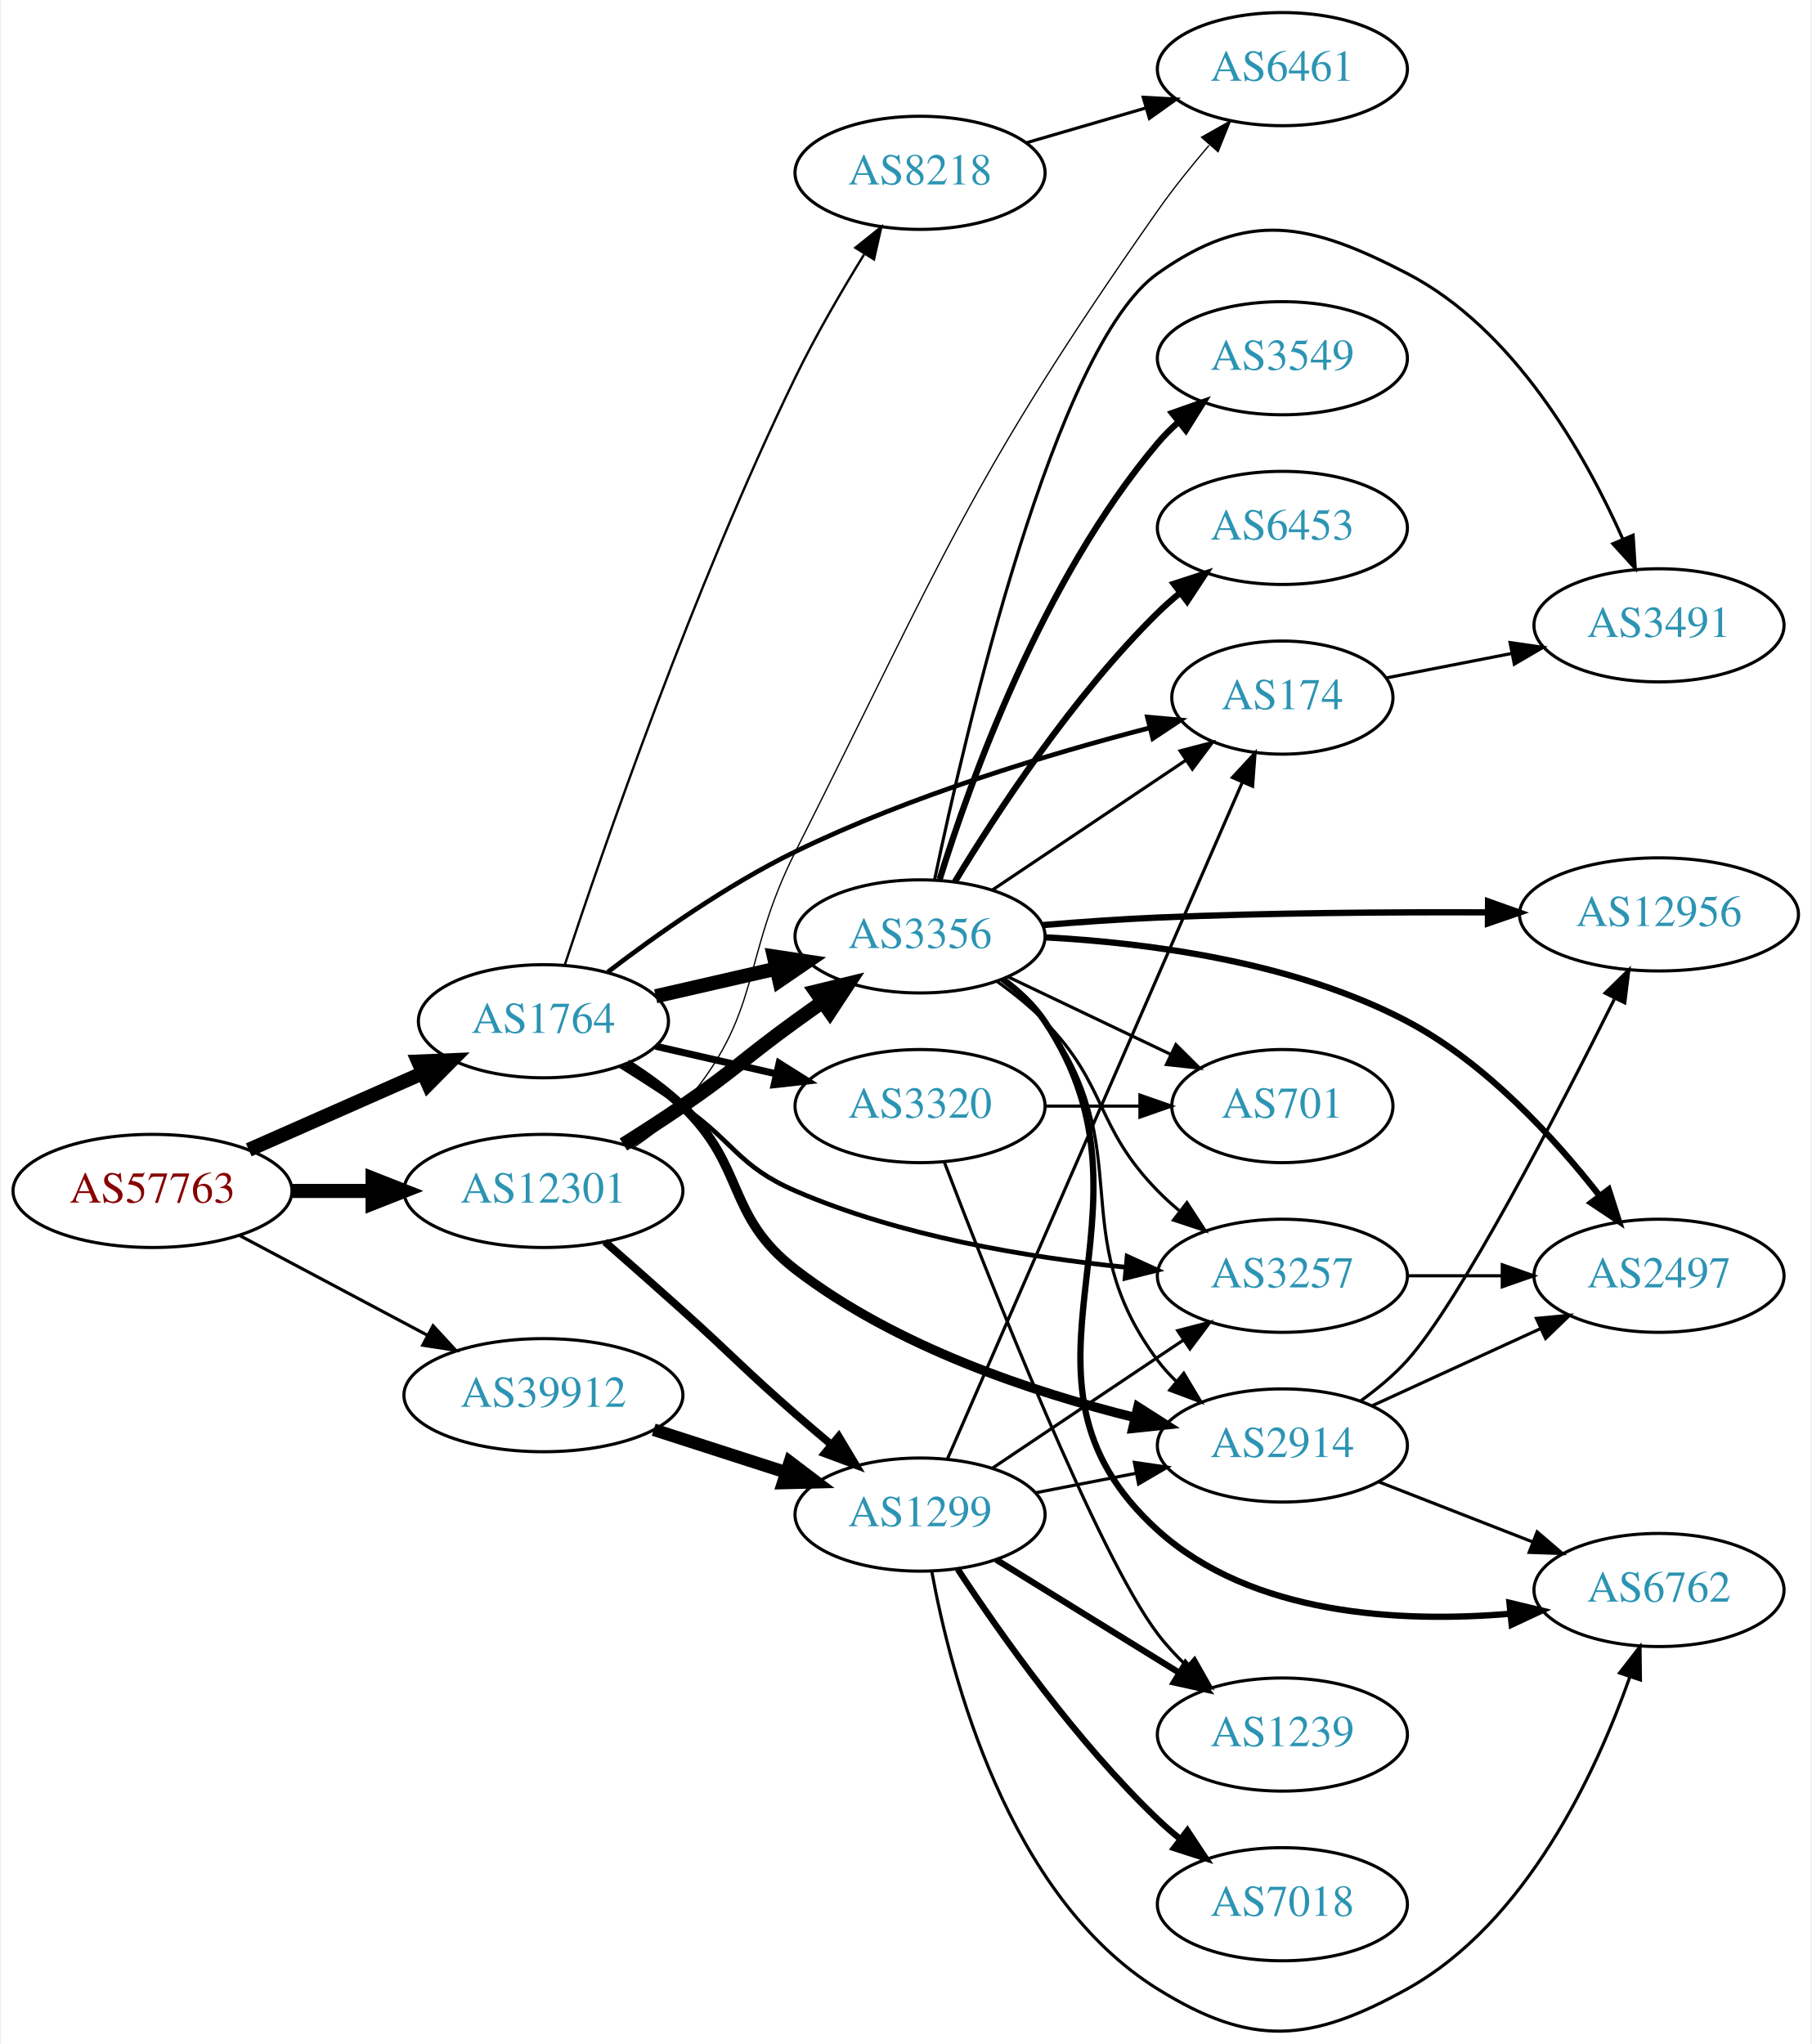
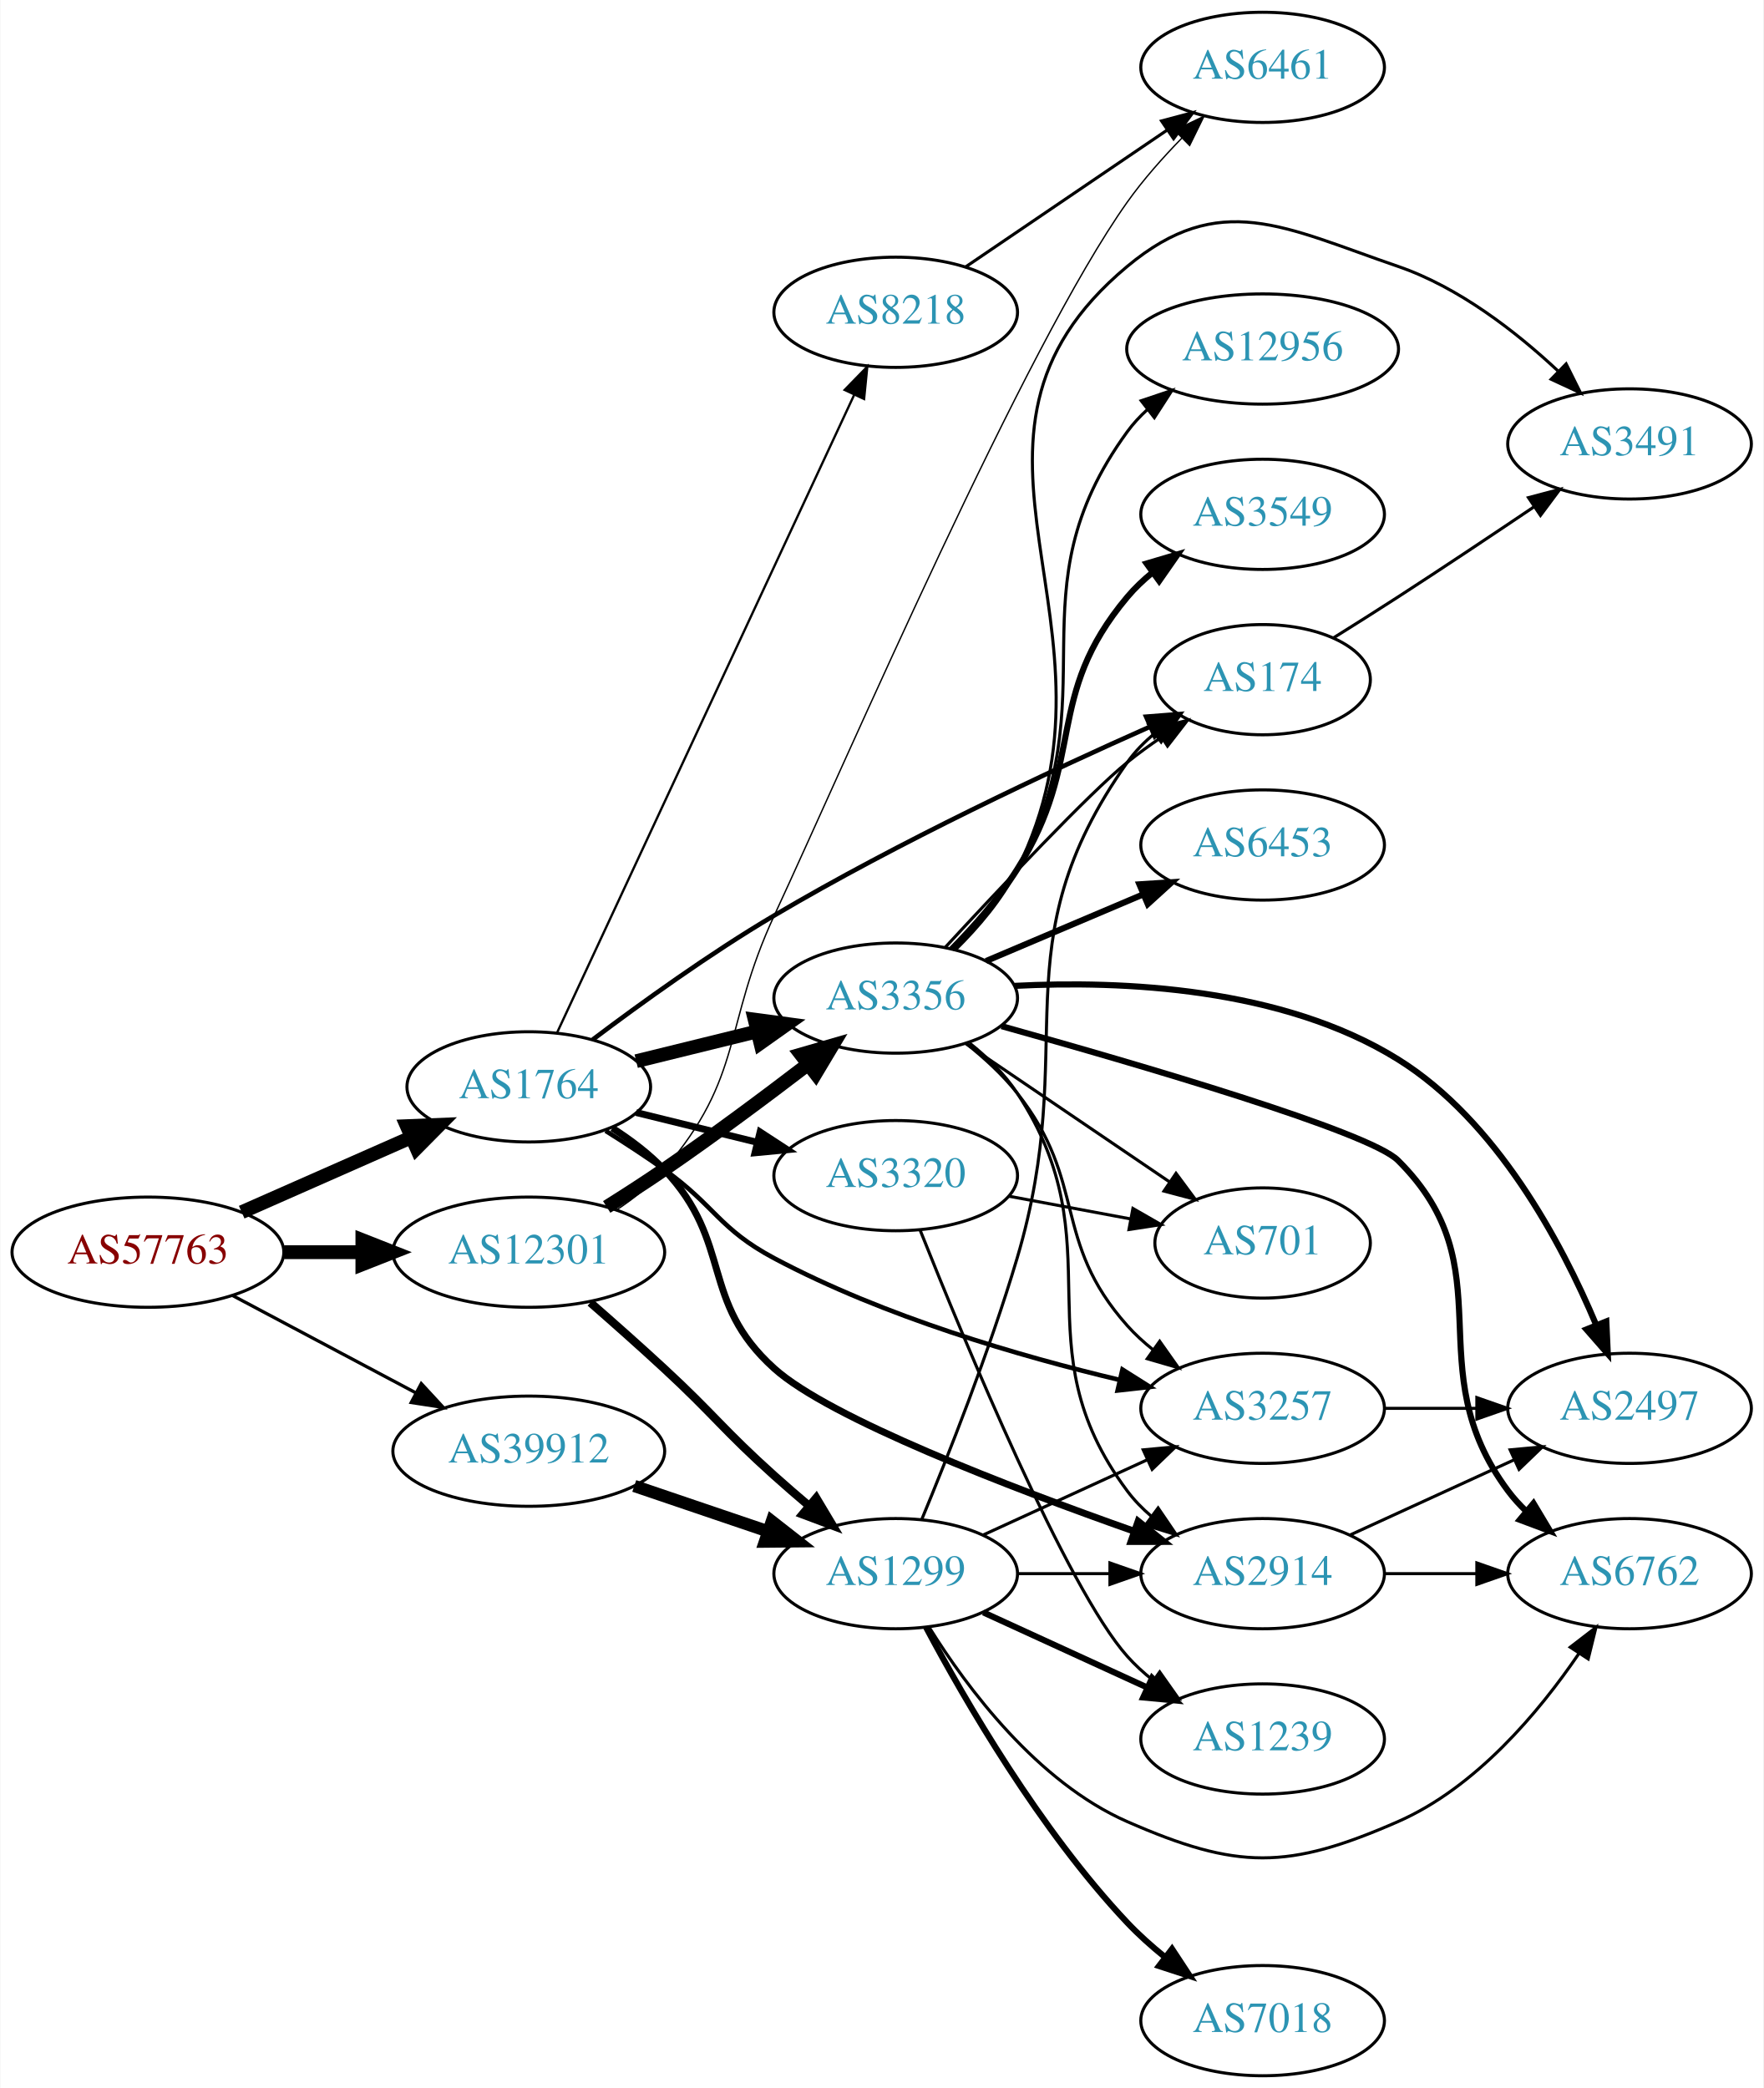
- <svg xmlns="http://www.w3.org/2000/svg" xmlns:xlink="http://www.w3.org/1999/xlink" width="576pt" height="650pt" viewBox="0.00 0.00 575.76 650.48">
-   <g id="graph0" class="graph" transform="scale(1 1) rotate(0) translate(4 646.479)">
-     <polygon fill="white" stroke="none" points="-4,4 -4,-646.479 571.762,-646.479 571.762,4 -4,4" />
+ <svg xmlns="http://www.w3.org/2000/svg" xmlns:xlink="http://www.w3.org/1999/xlink" width="576pt" height="682pt" viewBox="0.00 0.00 575.76 682.00">
+   <g id="graph0" class="graph" transform="scale(1 1) rotate(0) translate(4 678)">
+     <polygon fill="white" stroke="none" points="-4,4 -4,-678 571.762,-678 571.762,4 -4,4" />
    <g id="node1" class="node">
      <g id="a_node1">
        <a xlink:href="/asn/57763" xlink:title="AS57763 ~ SelfNet Internet Ges.m.b.H. [AT]">
-           <ellipse fill="#ffffff" stroke="black" cx="44.196" cy="-267.479" rx="44.393" ry="18" />
-           <text text-anchor="middle" x="44.196" y="-263.779" font-family="Times,serif" font-size="14.00" fill="#880000">AS57763</text>
+           <ellipse fill="#ffffff" stroke="black" cx="44.196" cy="-269" rx="44.393" ry="18" />
+           <text text-anchor="middle" x="44.196" y="-265.3" font-family="Times,serif" font-size="14.00" fill="#880000">AS57763</text>
        </a>
      </g>
    </g>
    <g id="node2" class="node">
      <g id="a_node2">
        <a xlink:href="/asn/1764" xlink:title="AS1764 ~ NEXTLAYER-AS [AT]">
-           <ellipse fill="#ffffff" stroke="black" cx="168.588" cy="-321.479" rx="39.794" ry="18" />
-           <text text-anchor="middle" x="168.588" y="-317.779" font-family="Times,serif" font-size="14.00" fill="#2c94b3">AS1764</text>
+           <ellipse fill="#ffffff" stroke="black" cx="168.588" cy="-323" rx="39.794" ry="18" />
+           <text text-anchor="middle" x="168.588" y="-319.3" font-family="Times,serif" font-size="14.00" fill="#2c94b3">AS1764</text>
        </a>
      </g>
    </g>
    <g id="edge1" class="edge">
-       <path fill="none" stroke="black" stroke-width="4.5" d="M74.824,-280.551C91.418,-287.873 112.278,-297.076 130.011,-304.9" />
-       <polygon fill="black" stroke="black" stroke-width="4.5" points="128.756,-308.65 139.495,-309.084 131.935,-301.445 128.756,-308.65" />
+       <path fill="none" stroke="black" stroke-width="4.5" d="M74.824,-282.072C91.418,-289.393 112.278,-298.597 130.011,-306.421" />
+       <polygon fill="black" stroke="black" stroke-width="4.5" points="128.756,-310.171 139.495,-310.605 131.935,-302.966 128.756,-310.171" />
    </g>
    <g id="node3" class="node">
      <g id="a_node3">
        <a xlink:href="/asn/12301" xlink:title="AS12301 ~ Invitech ICT Services Kft. [HU]">
-           <ellipse fill="#ffffff" stroke="black" cx="168.588" cy="-267.479" rx="44.393" ry="18" />
-           <text text-anchor="middle" x="168.588" y="-263.779" font-family="Times,serif" font-size="14.00" fill="#2c94b3">AS12301</text>
+           <ellipse fill="#ffffff" stroke="black" cx="168.588" cy="-269" rx="44.393" ry="18" />
+           <text text-anchor="middle" x="168.588" y="-265.3" font-family="Times,serif" font-size="14.00" fill="#2c94b3">AS12301</text>
        </a>
      </g>
    </g>
    <g id="edge2" class="edge">
-       <path fill="none" stroke="black" stroke-width="4.5" d="M88.692,-267.479C96.898,-267.479 105.569,-267.479 114.041,-267.479" />
-       <polygon fill="black" stroke="black" stroke-width="4.5" points="114.233,-271.417 124.233,-267.479 114.233,-263.542 114.233,-271.417" />
+       <path fill="none" stroke="black" stroke-width="4.5" d="M88.692,-269C96.898,-269 105.569,-269 114.041,-269" />
+       <polygon fill="black" stroke="black" stroke-width="4.5" points="114.233,-272.938 124.233,-269 114.233,-265.063 114.233,-272.938" />
    </g>
    <g id="node4" class="node">
      <g id="a_node4">
        <a xlink:href="/asn/39912" xlink:title="AS39912 ~ oja.at GmbH [AT]">
-           <ellipse fill="#ffffff" stroke="black" cx="168.588" cy="-202.479" rx="44.393" ry="18" />
-           <text text-anchor="middle" x="168.588" y="-198.779" font-family="Times,serif" font-size="14.00" fill="#2c94b3">AS39912</text>
+           <ellipse fill="#ffffff" stroke="black" cx="168.588" cy="-204" rx="44.393" ry="18" />
+           <text text-anchor="middle" x="168.588" y="-200.3" font-family="Times,serif" font-size="14.00" fill="#2c94b3">AS39912</text>
        </a>
      </g>
    </g>
    <g id="edge3" class="edge">
-       <path fill="none" stroke="black" d="M71.753,-253.375C89.275,-244.07 112.445,-231.764 131.614,-221.584" />
-       <polygon fill="black" stroke="black" points="133.47,-224.562 140.66,-216.78 130.187,-218.379 133.47,-224.562" />
+       <path fill="none" stroke="black" stroke-width="1.059" d="M71.753,-254.896C89.275,-245.591 112.445,-233.285 131.614,-223.105" />
+       <polygon fill="black" stroke="black" stroke-width="1.059" points="133.47,-226.083 140.66,-218.301 130.187,-219.9 133.47,-226.083" />
    </g>
    <g id="node5" class="node">
      <g id="a_node5">
-         <a xlink:href="/asn/174" xlink:title="AS174 ~ Cogent Communications [US]">
-           <ellipse fill="#ffffff" stroke="black" cx="403.724" cy="-424.479" rx="35.194" ry="18" />
-           <text text-anchor="middle" x="403.724" y="-420.779" font-family="Times,serif" font-size="14.00" fill="#2c94b3">AS174</text>
+         <a xlink:href="/asn/3356" xlink:title="AS3356 ~ Level 3 Parent, LLC [US]">
+           <ellipse fill="#ffffff" stroke="black" cx="288.431" cy="-352" rx="39.794" ry="18" />
+           <text text-anchor="middle" x="288.431" y="-348.3" font-family="Times,serif" font-size="14.00" fill="#2c94b3">AS3356</text>
        </a>
      </g>
    </g>
    <g id="edge4" class="edge">
-       <path fill="none" stroke="black" stroke-width="1.5" d="M189.109,-337.172C204.565,-348.991 227.091,-364.912 248.784,-375.479 285.301,-393.268 329.769,-406.612 361.504,-414.847" />
-       <polygon fill="black" stroke="black" stroke-width="1.5" points="360.781,-418.274 371.334,-417.34 362.502,-411.489 360.781,-418.274" />
+       <path fill="none" stroke="black" stroke-width="4.5" d="M203.673,-331.388C216.023,-334.427 230.156,-337.905 243.25,-341.127" />
+       <polygon fill="black" stroke="black" stroke-width="4.5" points="242.363,-344.964 253.014,-343.53 244.245,-337.317 242.363,-344.964" />
    </g>
    <g id="node6" class="node">
      <g id="a_node6">
-         <a xlink:href="/asn/3320" xlink:title="AS3320 ~ DTAG [DE]">
-           <ellipse fill="#ffffff" stroke="black" cx="288.431" cy="-294.479" rx="39.794" ry="18" />
-           <text text-anchor="middle" x="288.431" y="-290.779" font-family="Times,serif" font-size="14.00" fill="#2c94b3">AS3320</text>
+         <a xlink:href="/asn/2914" xlink:title="AS2914 ~ NTT America, Inc. [US]">
+           <ellipse fill="#ffffff" stroke="black" cx="408.273" cy="-164" rx="39.794" ry="18" />
+           <text text-anchor="middle" x="408.273" y="-160.3" font-family="Times,serif" font-size="14.00" fill="#2c94b3">AS2914</text>
        </a>
      </g>
    </g>
    <g id="edge5" class="edge">
-       <path fill="none" stroke="black" stroke-width="2.25" d="M204.308,-313.524C216.307,-310.775 229.928,-307.654 242.621,-304.746" />
-       <polygon fill="black" stroke="black" stroke-width="2.25" points="243.587,-308.115 252.552,-302.47 242.023,-301.292 243.587,-308.115" />
+       <path fill="none" stroke="black" stroke-width="2.25" d="M195.862,-309.541C201.871,-305.695 207.915,-301.133 212.784,-296 235.511,-272.04 224.231,-253.084 248.784,-231 266.79,-214.806 325.559,-192.25 366.237,-177.886" />
+       <polygon fill="black" stroke="black" stroke-width="2.25" points="367.612,-181.113 375.896,-174.509 365.302,-174.505 367.612,-181.113" />
    </g>
    <g id="node7" class="node">
      <g id="a_node7">
        <a xlink:href="/asn/3257" xlink:title="AS3257 ~ GTT [DE]">
-           <ellipse fill="#ffffff" stroke="black" cx="403.724" cy="-240.479" rx="39.794" ry="18" />
-           <text text-anchor="middle" x="403.724" y="-236.779" font-family="Times,serif" font-size="14.00" fill="#2c94b3">AS3257</text>
+           <ellipse fill="#ffffff" stroke="black" cx="408.273" cy="-218" rx="39.794" ry="18" />
+           <text text-anchor="middle" x="408.273" y="-214.3" font-family="Times,serif" font-size="14.00" fill="#2c94b3">AS3257</text>
        </a>
      </g>
    </g>
    <g id="edge6" class="edge">
-       <path fill="none" stroke="black" stroke-width="1.5" d="M193.137,-307.263C199.579,-303.239 206.512,-298.78 212.784,-294.479 229.279,-283.169 230.43,-275.425 248.784,-267.479 282.118,-253.048 322.683,-246.327 353.803,-243.198" />
-       <polygon fill="black" stroke="black" stroke-width="1.5" points="354.331,-246.664 363.97,-242.269 353.693,-239.693 354.331,-246.664" />
+       <path fill="none" stroke="black" stroke-width="1.5" d="M193.687,-308.645C200,-304.694 206.731,-300.307 212.784,-296 229.525,-284.089 230.646,-276.651 248.784,-267 284.614,-247.935 329.023,-235.012 361.709,-227.245" />
+       <polygon fill="black" stroke="black" stroke-width="1.5" points="362.495,-230.656 371.453,-225 360.923,-223.835 362.495,-230.656" />
    </g>
    <g id="node8" class="node">
      <g id="a_node8">
-         <a xlink:href="/asn/3356" xlink:title="AS3356 ~ Level 3 Parent, LLC [US]">
-           <ellipse fill="#ffffff" stroke="black" cx="288.431" cy="-348.479" rx="39.794" ry="18" />
-           <text text-anchor="middle" x="288.431" y="-344.779" font-family="Times,serif" font-size="14.00" fill="#2c94b3">AS3356</text>
+         <a xlink:href="/asn/3320" xlink:title="AS3320 ~ DTAG [DE]">
+           <ellipse fill="#ffffff" stroke="black" cx="288.431" cy="-294" rx="39.794" ry="18" />
+           <text text-anchor="middle" x="288.431" y="-290.3" font-family="Times,serif" font-size="14.00" fill="#2c94b3">AS3320</text>
        </a>
      </g>
    </g>
    <g id="edge7" class="edge">
-       <path fill="none" stroke="black" stroke-width="4.5" d="M204.308,-329.434C216.307,-332.183 229.928,-335.304 242.621,-338.212" />
-       <polygon fill="black" stroke="black" stroke-width="4.5" points="241.926,-342.092 252.552,-340.488 243.684,-334.416 241.926,-342.092" />
+       <path fill="none" stroke="black" stroke-width="2.25" d="M203.673,-314.612C216.023,-311.573 230.156,-308.095 243.25,-304.873" />
+       <polygon fill="black" stroke="black" stroke-width="2.25" points="244.14,-308.258 253.014,-302.47 242.468,-301.461 244.14,-308.258" />
    </g>
    <g id="node9" class="node">
      <g id="a_node9">
-         <a xlink:href="/asn/2914" xlink:title="AS2914 ~ NTT America, Inc. [US]">
-           <ellipse fill="#ffffff" stroke="black" cx="403.724" cy="-186.479" rx="39.794" ry="18" />
-           <text text-anchor="middle" x="403.724" y="-182.779" font-family="Times,serif" font-size="14.00" fill="#2c94b3">AS2914</text>
+         <a xlink:href="/asn/174" xlink:title="AS174 ~ Cogent Communications [US]">
+           <ellipse fill="#ffffff" stroke="black" cx="408.273" cy="-456" rx="35.194" ry="18" />
+           <text text-anchor="middle" x="408.273" y="-452.3" font-family="Times,serif" font-size="14.00" fill="#2c94b3">AS174</text>
        </a>
      </g>
    </g>
    <g id="edge8" class="edge">
-       <path fill="none" stroke="black" stroke-width="3" d="M195.056,-307.953C201.22,-304.055 207.538,-299.485 212.784,-294.479 233.121,-275.074 226.528,-259.648 248.784,-242.479 280.618,-217.921 324.24,-203.409 356.921,-195.336" />
-       <polygon fill="black" stroke="black" stroke-width="3" points="357.757,-198.735 366.687,-193.034 356.151,-191.922 357.757,-198.735" />
+       <path fill="none" stroke="black" stroke-width="1.5" d="M189.489,-338.447C205.149,-350.259 227.765,-366.575 248.784,-379 289.53,-403.086 338.918,-426.185 371.618,-440.691" />
+       <polygon fill="black" stroke="black" stroke-width="1.5" points="370.226,-443.903 380.789,-444.729 373.047,-437.496 370.226,-443.903" />
    </g>
    <g id="node10" class="node">
      <g id="a_node10">
        <a xlink:href="/asn/8218" xlink:title="AS8218 ~ legacy Neotelecoms [FR]">
-           <ellipse fill="#ffffff" stroke="black" cx="288.431" cy="-591.479" rx="39.794" ry="18" />
-           <text text-anchor="middle" x="288.431" y="-587.779" font-family="Times,serif" font-size="14.00" fill="#2c94b3">AS8218</text>
+           <ellipse fill="#ffffff" stroke="black" cx="288.431" cy="-576" rx="39.794" ry="18" />
+           <text text-anchor="middle" x="288.431" y="-572.3" font-family="Times,serif" font-size="14.00" fill="#2c94b3">AS8218</text>
        </a>
      </g>
    </g>
    <g id="edge9" class="edge">
-       <path fill="none" stroke="black" stroke-width="0.75" d="M175.394,-339.453C187.33,-375.648 216.253,-459.568 248.784,-526.479 255.216,-539.709 263.421,-553.809 270.615,-565.484" />
-       <polygon fill="black" stroke="black" stroke-width="0.75" points="267.84,-567.647 276.115,-574.264 273.772,-563.931 267.84,-567.647" />
-     </g>
-     <g id="edge29" class="edge">
-       <path fill="none" stroke="black" stroke-width="4.5" d="M194.039,-282.259C200.222,-286.134 206.803,-290.378 212.784,-294.479 229.279,-305.79 232.584,-309.75 248.784,-321.479 251.587,-323.508 254.519,-325.604 257.46,-327.689" />
-       <polygon fill="black" stroke="black" stroke-width="4.5" points="255.23,-330.934 265.674,-333.47 259.762,-324.494 255.23,-330.934" />
+       <path fill="none" stroke="black" stroke-width="0.75" d="M177.875,-340.79C198.202,-384.431 250.635,-497.002 274.841,-548.971" />
+       <polygon fill="black" stroke="black" stroke-width="0.75" points="271.758,-550.642 279.153,-558.229 278.104,-547.686 271.758,-550.642" />
+     </g>
+     <g id="edge27" class="edge">
+       <path fill="none" stroke="black" stroke-width="4.5" d="M194.039,-283.78C200.223,-287.654 206.804,-291.898 212.784,-296 228.606,-306.851 245.764,-319.646 259.635,-330.265" />
+       <polygon fill="black" stroke="black" stroke-width="4.5" points="257.481,-333.576 267.806,-336.558 262.286,-327.337 257.481,-333.576" />
    </g>
    <g id="node19" class="node">
      <g id="a_node19">
        <a xlink:href="/asn/6461" xlink:title="AS6461 ~ Zayo Bandwidth [US]">
-           <ellipse fill="#ffffff" stroke="black" cx="403.724" cy="-624.479" rx="39.794" ry="18" />
-           <text text-anchor="middle" x="403.724" y="-620.779" font-family="Times,serif" font-size="14.00" fill="#2c94b3">AS6461</text>
-         </a>
-       </g>
-     </g>
-     <g id="edge28" class="edge">
-       <path fill="none" stroke="black" stroke-width="0.409" d="M197.536,-281.523C203.073,-285.198 208.493,-289.538 212.784,-294.479 238.618,-324.221 231.072,-340.29 248.784,-375.479 295.608,-468.504 304.246,-494.236 364.077,-579.479 368.986,-586.473 374.772,-593.66 380.352,-600.18" />
-       <polygon fill="black" stroke="black" stroke-width="0.409" points="378.001,-602.809 387.227,-608.019 383.264,-598.193 378.001,-602.809" />
+           <ellipse fill="#ffffff" stroke="black" cx="408.273" cy="-656" rx="39.794" ry="18" />
+           <text text-anchor="middle" x="408.273" y="-652.3" font-family="Times,serif" font-size="14.00" fill="#2c94b3">AS6461</text>
+         </a>
+       </g>
+     </g>
+     <g id="edge29" class="edge">
+       <path fill="none" stroke="black" stroke-width="0.45" d="M197.569,-283.015C203.105,-286.691 208.515,-291.04 212.784,-296 239.015,-326.475 231.863,-342.525 248.784,-379 273.096,-431.405 330.613,-564.91 364.077,-612 369.247,-619.275 375.632,-626.479 381.891,-632.885" />
+       <polygon fill="black" stroke="black" stroke-width="0.45" points="379.523,-635.466 389.101,-639.997 384.439,-630.483 379.523,-635.466" />
    </g>
    <g id="node20" class="node">
      <g id="a_node20">
        <a xlink:href="/asn/1299" xlink:title="AS1299 ~ Telia Carrier [EU]">
-           <ellipse fill="#ffffff" stroke="black" cx="288.431" cy="-164.479" rx="39.794" ry="18" />
-           <text text-anchor="middle" x="288.431" y="-160.779" font-family="Times,serif" font-size="14.00" fill="#2c94b3">AS1299</text>
-         </a>
-       </g>
-     </g>
-     <g id="edge30" class="edge">
-       <path fill="none" stroke="black" stroke-width="2.455" d="M188.16,-251.289C195.816,-244.576 204.758,-236.687 212.784,-229.479 228.933,-214.977 232.42,-210.738 248.784,-196.479 252.45,-193.285 256.354,-189.963 260.218,-186.72" />
-       <polygon fill="black" stroke="black" stroke-width="2.455" points="262.557,-189.328 268.006,-180.242 258.08,-183.946 262.557,-189.328" />
-     </g>
-     <g id="edge37" class="edge">
-       <path fill="none" stroke="black" stroke-width="4" d="M203.673,-191.488C216.801,-187.255 231.942,-182.372 245.71,-177.933" />
-       <polygon fill="black" stroke="black" stroke-width="4" points="247.001,-181.194 255.444,-174.794 244.852,-174.532 247.001,-181.194" />
+           <ellipse fill="#ffffff" stroke="black" cx="288.431" cy="-164" rx="39.794" ry="18" />
+           <text text-anchor="middle" x="288.431" y="-160.3" font-family="Times,serif" font-size="14.00" fill="#2c94b3">AS1299</text>
+         </a>
+       </g>
+     </g>
+     <g id="edge28" class="edge">
+       <path fill="none" stroke="black" stroke-width="2.7" d="M188.694,-252.554C196.27,-245.94 205.012,-238.189 212.784,-231 229.167,-215.848 232.177,-210.906 248.784,-196 252.402,-192.753 256.28,-189.4 260.132,-186.143" />
+       <polygon fill="black" stroke="black" stroke-width="2.7" points="262.473,-188.748 267.91,-179.654 257.989,-183.372 262.473,-188.748" />
+     </g>
+     <g id="edge36" class="edge">
+       <path fill="none" stroke="black" stroke-width="4" d="M203.042,-192.645C216.643,-188.028 232.485,-182.651 246.746,-177.81" />
+       <polygon fill="black" stroke="black" stroke-width="4" points="247.975,-181.089 256.32,-174.56 245.725,-174.46 247.975,-181.089" />
+     </g>
+     <g id="edge17" class="edge">
+       <path fill="none" stroke="black" d="M312.54,-337.317C318.312,-332.703 324.008,-327.177 328.077,-321 361.055,-270.933 328.219,-239.046 364.077,-191 366.325,-187.988 369.018,-185.232 371.944,-182.729" />
+       <polygon fill="black" stroke="black" points="374.139,-185.459 380.096,-176.698 369.976,-179.832 374.139,-185.459" />
+     </g>
+     <g id="edge15" class="edge">
+       <path fill="none" stroke="black" d="M311.455,-337.145C317.353,-332.459 323.385,-326.94 328.077,-321 351.245,-291.671 339.229,-272.919 364.077,-245 366.576,-242.192 369.436,-239.573 372.468,-237.156" />
+       <polygon fill="black" stroke="black" points="374.652,-239.897 380.766,-231.244 370.59,-234.196 374.652,-239.897" />
+     </g>
+     <g id="edge19" class="edge">
+       <path fill="none" stroke="black" d="M304.56,-368.52C322.55,-387.999 351.697,-418.993 364.077,-429 367.576,-431.828 371.391,-434.599 375.257,-437.223" />
+       <polygon fill="black" stroke="black" points="373.406,-440.194 383.701,-442.699 377.215,-434.321 373.406,-440.194" />
+     </g>
+     <g id="node11" class="node">
+       <g id="a_node11">
+         <a xlink:href="/asn/12956" xlink:title="AS12956 ~ TELXIUS [ES]">
+           <ellipse fill="#ffffff" stroke="black" cx="408.273" cy="-564" rx="44.393" ry="18" />
+           <text text-anchor="middle" x="408.273" y="-560.3" font-family="Times,serif" font-size="14.00" fill="#2c94b3">AS12956</text>
+         </a>
+       </g>
+     </g>
+     <g id="edge10" class="edge">
+       <path fill="none" stroke="black" d="M307.749,-368.043C315.034,-375.307 322.897,-384.41 328.077,-394 359.224,-451.665 325.498,-484.019 364.077,-537 366.003,-539.645 368.275,-542.09 370.752,-544.336" />
+       <polygon fill="black" stroke="black" points="368.617,-547.11 378.66,-550.486 372.914,-541.584 368.617,-547.11" />
+     </g>
+     <g id="node12" class="node">
+       <g id="a_node12">
+         <a xlink:href="/asn/2497" xlink:title="AS2497 ~ Internet Initiative Japan Inc. [JP]">
+           <ellipse fill="#ffffff" stroke="black" cx="528.116" cy="-218" rx="39.794" ry="18" />
+           <text text-anchor="middle" x="528.116" y="-214.3" font-family="Times,serif" font-size="14.00" fill="#2c94b3">AS2497</text>
+         </a>
+       </g>
+     </g>
+     <g id="edge11" class="edge">
+       <path fill="none" stroke="black" stroke-width="2" d="M327.337,-355.987C362.417,-357.787 414.696,-355.501 452.469,-332 484.708,-311.942 505.863,-272.227 517.161,-245.385" />
+       <polygon fill="black" stroke="black" stroke-width="2" points="520.533,-246.38 521.011,-235.796 514.037,-243.772 520.533,-246.38" />
+     </g>
+     <g id="node13" class="node">
+       <g id="a_node13">
+         <a xlink:href="/asn/3549" xlink:title="AS3549 ~ Level 3 Parent, LLC [US]">
+           <ellipse fill="#ffffff" stroke="black" cx="408.273" cy="-510" rx="39.794" ry="18" />
+           <text text-anchor="middle" x="408.273" y="-506.3" font-family="Times,serif" font-size="14.00" fill="#2c94b3">AS3549</text>
+         </a>
+       </g>
+     </g>
+     <g id="edge12" class="edge">
+       <path fill="none" stroke="black" stroke-width="2" d="M306.726,-368.015C314.005,-375.41 322.144,-384.622 328.077,-394 350.891,-430.058 336.646,-450.317 364.077,-483 366.494,-485.879 369.298,-488.546 372.296,-490.993" />
+       <polygon fill="black" stroke="black" stroke-width="2" points="370.388,-493.932 380.545,-496.946 374.485,-488.256 370.388,-493.932" />
+     </g>
+     <g id="node14" class="node">
+       <g id="a_node14">
+         <a xlink:href="/asn/6453" xlink:title="AS6453 ~ TATA COMMUNICATIONS (AMERICA) INC [US]">
+           <ellipse fill="#ffffff" stroke="black" cx="408.273" cy="-402" rx="39.794" ry="18" />
+           <text text-anchor="middle" x="408.273" y="-398.3" font-family="Times,serif" font-size="14.00" fill="#2c94b3">AS6453</text>
+         </a>
+       </g>
+     </g>
+     <g id="edge13" class="edge">
+       <path fill="none" stroke="black" stroke-width="2" d="M317.957,-364.104C333.331,-370.627 352.507,-378.763 369.146,-385.823" />
+       <polygon fill="black" stroke="black" stroke-width="2" points="368.028,-389.151 378.601,-389.835 370.763,-382.707 368.028,-389.151" />
+     </g>
+     <g id="node15" class="node">
+       <g id="a_node15">
+         <a xlink:href="/asn/6762" xlink:title="AS6762 ~ TELECOM ITALIA SPARKLE S.p.A. [IT]">
+           <ellipse fill="#ffffff" stroke="black" cx="528.116" cy="-164" rx="39.794" ry="18" />
+           <text text-anchor="middle" x="528.116" y="-160.3" font-family="Times,serif" font-size="14.00" fill="#2c94b3">AS6762</text>
+         </a>
+       </g>
+     </g>
+     <g id="edge14" class="edge">
+       <path fill="none" stroke="black" stroke-width="2" d="M322.996,-342.836C367.919,-330.309 443.069,-308.33 452.469,-299 488.38,-263.356 458.198,-231.542 488.469,-191 490.214,-188.664 492.221,-186.455 494.385,-184.383" />
+       <polygon fill="black" stroke="black" stroke-width="2" points="496.744,-186.973 502.185,-177.882 492.262,-181.595 496.744,-186.973" />
+     </g>
+     <g id="node16" class="node">
+       <g id="a_node16">
+         <a xlink:href="/asn/3491" xlink:title="AS3491 ~ PCCW Global, Inc. [US]">
+           <ellipse fill="#ffffff" stroke="black" cx="528.116" cy="-533" rx="39.794" ry="18" />
+           <text text-anchor="middle" x="528.116" y="-529.3" font-family="Times,serif" font-size="14.00" fill="#2c94b3">AS3491</text>
+         </a>
+       </g>
+     </g>
+     <g id="edge16" class="edge">
+       <path fill="none" stroke="black" d="M308.06,-367.881C315.397,-375.118 323.216,-384.244 328.077,-394 367.774,-473.663 295.718,-534 364.077,-591 394.25,-616.159 415.307,-603.74 452.469,-591 472.325,-584.193 490.973,-569.71 504.664,-556.921" />
+       <polygon fill="black" stroke="black" points="507.401,-559.141 512.123,-549.657 502.517,-554.126 507.401,-559.141" />
+     </g>
+     <g id="node17" class="node">
+       <g id="a_node17">
+         <a xlink:href="/asn/701" xlink:title="AS701 ~ UUNET [US]">
+           <ellipse fill="#ffffff" stroke="black" cx="408.273" cy="-272" rx="35.194" ry="18" />
+           <text text-anchor="middle" x="408.273" y="-268.3" font-family="Times,serif" font-size="14.00" fill="#2c94b3">AS701</text>
+         </a>
+       </g>
+     </g>
+     <g id="edge18" class="edge">
+       <path fill="none" stroke="black" d="M311.32,-337.14C330.073,-324.409 357.244,-305.964 377.889,-291.948" />
+       <polygon fill="black" stroke="black" points="379.986,-294.755 386.294,-286.243 376.054,-288.964 379.986,-294.755" />
+     </g>
+     <g id="edge24" class="edge">
+       <path fill="none" stroke="black" d="M436.902,-176.661C452.859,-183.973 473.13,-193.261 490.412,-201.181" />
+       <polygon fill="black" stroke="black" points="489.111,-204.435 499.66,-205.419 492.027,-198.071 489.111,-204.435" />
+     </g>
+     <g id="edge25" class="edge">
+       <path fill="none" stroke="black" d="M448.186,-164C457.739,-164 468.089,-164 478.052,-164" />
+       <polygon fill="black" stroke="black" points="478.244,-167.5 488.244,-164 478.244,-160.5 478.244,-167.5" />
+     </g>
+     <g id="edge20" class="edge">
+       <path fill="none" stroke="black" d="M448.186,-218C457.739,-218 468.089,-218 478.052,-218" />
+       <polygon fill="black" stroke="black" points="478.244,-221.5 488.244,-218 478.244,-214.5 478.244,-221.5" />
+     </g>
+     <g id="edge21" class="edge">
+       <path fill="none" stroke="black" d="M325.428,-287.28C337.925,-284.947 352.053,-282.309 365.01,-279.89" />
+       <polygon fill="black" stroke="black" points="365.909,-283.283 375.097,-278.007 364.624,-276.402 365.909,-283.283" />
    </g>
    <g id="node18" class="node">
      <g id="a_node18">
-         <a xlink:href="/asn/3491" xlink:title="AS3491 ~ PCCW Global, Inc. [US]">
-           <ellipse fill="#ffffff" stroke="black" cx="523.566" cy="-447.479" rx="39.794" ry="18" />
-           <text text-anchor="middle" x="523.566" y="-443.779" font-family="Times,serif" font-size="14.00" fill="#2c94b3">AS3491</text>
-         </a>
-       </g>
+         <a xlink:href="/asn/1239" xlink:title="AS1239 ~ Sprint [US]">
+           <ellipse fill="#ffffff" stroke="black" cx="408.273" cy="-110" rx="39.794" ry="18" />
+           <text text-anchor="middle" x="408.273" y="-106.3" font-family="Times,serif" font-size="14.00" fill="#2c94b3">AS1239</text>
+         </a>
+       </g>
+     </g>
+     <g id="edge22" class="edge">
+       <path fill="none" stroke="black" d="M296.456,-276.086C310.926,-239.791 344.347,-159.136 364.077,-137 366.578,-134.194 369.439,-131.576 372.472,-129.16" />
+       <polygon fill="black" stroke="black" points="374.656,-131.901 380.771,-123.249 370.595,-126.199 374.656,-131.901" />
+     </g>
+     <g id="edge23" class="edge">
+       <path fill="none" stroke="black" d="M431.333,-469.602C438.139,-473.849 445.639,-478.579 452.469,-483 467.186,-492.525 483.367,-503.322 496.891,-512.44" />
+       <polygon fill="black" stroke="black" points="495.107,-515.459 505.352,-518.159 499.027,-509.659 495.107,-515.459" />
    </g>
    <g id="edge26" class="edge">
-       <path fill="none" stroke="black" d="M436.925,-430.764C449.198,-433.159 463.432,-435.938 476.731,-438.533" />
-       <polygon fill="black" stroke="black" points="476.184,-441.992 486.67,-440.473 477.525,-435.122 476.184,-441.992" />
-     </g>
-     <g id="node12" class="node">
-       <g id="a_node12">
-         <a xlink:href="/asn/1239" xlink:title="AS1239 ~ Sprint [US]">
-           <ellipse fill="#ffffff" stroke="black" cx="403.724" cy="-94.479" rx="39.794" ry="18" />
-           <text text-anchor="middle" x="403.724" y="-90.779" font-family="Times,serif" font-size="14.00" fill="#2c94b3">AS1239</text>
-         </a>
-       </g>
-     </g>
-     <g id="edge11" class="edge">
-       <path fill="none" stroke="black" d="M296.14,-276.68C310.601,-238.825 344.941,-151.722 364.077,-126.479 366.815,-122.867 370.037,-119.402 373.432,-116.172" />
-       <polygon fill="black" stroke="black" points="375.813,-118.74 381.023,-109.514 371.197,-113.477 375.813,-118.74" />
-     </g>
-     <g id="node13" class="node">
-       <g id="a_node13">
-         <a xlink:href="/asn/701" xlink:title="AS701 ~ UUNET [US]">
-           <ellipse fill="#ffffff" stroke="black" cx="403.724" cy="-294.479" rx="35.194" ry="18" />
-           <text text-anchor="middle" x="403.724" y="-290.779" font-family="Times,serif" font-size="14.00" fill="#2c94b3">AS701</text>
-         </a>
-       </g>
-     </g>
-     <g id="edge12" class="edge">
-       <path fill="none" stroke="black" d="M328.103,-294.479C337.808,-294.479 348.299,-294.479 358.262,-294.479" />
-       <polygon fill="black" stroke="black" points="358.398,-297.979 368.398,-294.479 358.398,-290.979 358.398,-297.979" />
-     </g>
-     <g id="node11" class="node">
-       <g id="a_node11">
-         <a xlink:href="/asn/2497" xlink:title="AS2497 ~ Internet Initiative Japan Inc. [JP]">
-           <ellipse fill="#ffffff" stroke="black" cx="523.566" cy="-240.479" rx="39.794" ry="18" />
-           <text text-anchor="middle" x="523.566" y="-236.779" font-family="Times,serif" font-size="14.00" fill="#2c94b3">AS2497</text>
-         </a>
-       </g>
-     </g>
-     <g id="edge10" class="edge">
-       <path fill="none" stroke="black" d="M443.636,-240.479C453.19,-240.479 463.539,-240.479 473.502,-240.479" />
-       <polygon fill="black" stroke="black" points="473.695,-243.979 483.695,-240.479 473.694,-236.979 473.695,-243.979" />
-     </g>
-     <g id="edge19" class="edge">
-       <path fill="none" stroke="black" d="M311.544,-363.313C329.078,-375.076 353.752,-391.627 373.011,-404.547" />
-       <polygon fill="black" stroke="black" points="371.18,-407.533 381.434,-410.197 375.079,-401.72 371.18,-407.533" />
-     </g>
-     <g id="edge18" class="edge">
-       <path fill="none" stroke="black" d="M313.025,-334.09C318.281,-330.331 323.613,-326.042 328.077,-321.479 348.25,-300.862 343.905,-288.096 364.077,-267.479 366.17,-265.34 368.453,-263.261 370.83,-261.269" />
-       <polygon fill="black" stroke="black" points="373.349,-263.747 379.13,-254.869 369.074,-258.204 373.349,-263.747" />
-     </g>
-     <g id="edge21" class="edge">
-       <path fill="none" stroke="black" d="M314.362,-334.597C319.438,-330.868 324.356,-326.463 328.077,-321.479 358.349,-280.937 333.806,-254.021 364.077,-213.479 365.822,-211.143 367.829,-208.934 369.992,-206.862" />
-       <polygon fill="black" stroke="black" points="372.352,-209.452 377.793,-200.361 367.87,-204.074 372.352,-209.452" />
-     </g>
-     <g id="edge17" class="edge">
-       <path fill="none" stroke="black" stroke-width="2" d="M328.234,-348.187C360.704,-346.467 407.366,-340.459 443.37,-321.479 468.415,-308.276 490.335,-284.31 504.726,-265.859" />
-       <polygon fill="black" stroke="black" stroke-width="2" points="507.557,-267.918 510.792,-257.829 501.972,-263.698 507.557,-267.918" />
-     </g>
-     <g id="edge20" class="edge">
-       <path fill="none" stroke="black" d="M316.567,-335.545C331.999,-328.189 351.485,-318.902 368.02,-311.02" />
-       <polygon fill="black" stroke="black" points="369.84,-314.03 377.361,-306.568 366.828,-307.711 369.84,-314.03" />
-     </g>
-     <g id="node14" class="node">
-       <g id="a_node14">
-         <a xlink:href="/asn/3549" xlink:title="AS3549 ~ Level 3 Parent, LLC [US]">
-           <ellipse fill="#ffffff" stroke="black" cx="403.724" cy="-532.479" rx="39.794" ry="18" />
-           <text text-anchor="middle" x="403.724" y="-528.779" font-family="Times,serif" font-size="14.00" fill="#2c94b3">AS3549</text>
-         </a>
-       </g>
-     </g>
-     <g id="edge13" class="edge">
-       <path fill="none" stroke="black" stroke-width="2" d="M294.674,-366.659C304.346,-397.8 327.42,-462.17 364.077,-505.479 366.011,-507.763 368.18,-509.946 370.479,-512.009" />
-       <polygon fill="black" stroke="black" stroke-width="2" points="368.642,-515.022 378.636,-518.539 373.017,-509.557 368.642,-515.022" />
-     </g>
-     <g id="node15" class="node">
-       <g id="a_node15">
-         <a xlink:href="/asn/6453" xlink:title="AS6453 ~ TATA COMMUNICATIONS (AMERICA) INC [US]">
-           <ellipse fill="#ffffff" stroke="black" cx="403.724" cy="-478.479" rx="39.794" ry="18" />
-           <text text-anchor="middle" x="403.724" y="-474.779" font-family="Times,serif" font-size="14.00" fill="#2c94b3">AS6453</text>
-         </a>
-       </g>
-     </g>
-     <g id="edge14" class="edge">
-       <path fill="none" stroke="black" stroke-width="2" d="M299.517,-365.87C312.602,-387.51 336.986,-424.853 364.077,-451.479 366.212,-453.577 368.525,-455.626 370.922,-457.598" />
-       <polygon fill="black" stroke="black" stroke-width="2" points="369.186,-460.676 379.258,-463.962 373.433,-455.112 369.186,-460.676" />
-     </g>
-     <g id="node16" class="node">
-       <g id="a_node16">
-         <a xlink:href="/asn/12956" xlink:title="AS12956 ~ TELXIUS [ES]">
-           <ellipse fill="#ffffff" stroke="black" cx="523.566" cy="-355.479" rx="44.393" ry="18" />
-           <text text-anchor="middle" x="523.566" y="-351.779" font-family="Times,serif" font-size="14.00" fill="#2c94b3">AS12956</text>
-         </a>
-       </g>
-     </g>
-     <g id="edge15" class="edge">
-       <path fill="none" stroke="black" stroke-width="2" d="M327.372,-352.074C339.126,-353.041 352.127,-353.962 364.077,-354.479 399.025,-355.992 438.348,-356.249 469.082,-356.124" />
-       <polygon fill="black" stroke="black" stroke-width="2" points="469.176,-359.624 479.157,-356.068 469.137,-352.624 469.176,-359.624" />
-     </g>
-     <g id="node17" class="node">
-       <g id="a_node17">
-         <a xlink:href="/asn/6762" xlink:title="AS6762 ~ TELECOM ITALIA SPARKLE S.p.A. [IT]">
-           <ellipse fill="#ffffff" stroke="black" cx="523.566" cy="-140.479" rx="39.794" ry="18" />
-           <text text-anchor="middle" x="523.566" y="-136.779" font-family="Times,serif" font-size="14.00" fill="#2c94b3">AS6762</text>
-         </a>
-       </g>
-     </g>
-     <g id="edge16" class="edge">
-       <path fill="none" stroke="black" stroke-width="2" d="M314.75,-334.872C319.806,-331.128 324.617,-326.648 328.077,-321.479 369.102,-260.185 309.398,-208.979 364.077,-159.479 393.995,-132.395 441.161,-129.976 476.27,-132.925" />
-       <polygon fill="black" stroke="black" stroke-width="2" points="475.986,-136.414 486.287,-133.937 476.689,-129.45 475.986,-136.414" />
-     </g>
-     <g id="edge22" class="edge">
-       <path fill="none" stroke="black" d="M293.05,-366.497C302.838,-413.232 331.317,-536.319 364.077,-559.479 392.854,-579.823 412.073,-575.68 443.37,-559.479 477.463,-541.831 500.022,-501.999 512.055,-474.919" />
-       <polygon fill="black" stroke="black" points="515.332,-476.156 516.014,-465.583 508.887,-473.423 515.332,-476.156" />
-     </g>
-     <g id="edge24" class="edge">
-       <path fill="none" stroke="black" d="M432.353,-199.14C448.31,-206.452 468.58,-215.741 485.863,-223.66" />
-       <polygon fill="black" stroke="black" points="484.562,-226.914 495.111,-227.898 487.478,-220.55 484.562,-226.914" />
-     </g>
-     <g id="edge23" class="edge">
-       <path fill="none" stroke="black" d="M428.585,-200.617C433.83,-204.386 439.09,-208.743 443.37,-213.479 460.108,-232 491.521,-292.712 509.342,-328.474" />
-       <polygon fill="black" stroke="black" points="506.408,-330.437 513.984,-337.843 512.681,-327.329 506.408,-330.437" />
-     </g>
-     <g id="edge25" class="edge">
-       <path fill="none" stroke="black" d="M434.46,-174.871C449.254,-169.097 467.332,-162.04 483.253,-155.825" />
-       <polygon fill="black" stroke="black" points="484.796,-158.98 492.839,-152.083 482.251,-152.459 484.796,-158.98" />
-     </g>
-     <g id="edge27" class="edge">
-       <path fill="none" stroke="black" d="M322.2,-601.024C334.06,-604.479 347.63,-608.431 360.206,-612.095" />
-       <polygon fill="black" stroke="black" points="359.449,-615.519 370.028,-614.956 361.406,-608.799 359.449,-615.519" />
+       <path fill="none" stroke="black" d="M311.32,-590.86C329.84,-603.433 356.57,-621.579 377.116,-635.527" />
+       <polygon fill="black" stroke="black" points="375.262,-638.499 385.501,-641.22 379.194,-632.707 375.262,-638.499" />
    </g>
    <g id="edge33" class="edge">
-       <path fill="none" stroke="black" d="M297.218,-182.35C316.709,-227.08 367.692,-344.084 390.906,-397.357" />
-       <polygon fill="black" stroke="black" points="387.829,-399.058 395.032,-406.827 394.246,-396.261 387.829,-399.058" />
-     </g>
-     <g id="edge32" class="edge">
-       <path fill="none" stroke="black" d="M311.544,-179.313C328.855,-190.926 353.124,-207.206 372.272,-220.052" />
-       <polygon fill="black" stroke="black" points="370.412,-223.018 380.667,-225.682 374.312,-217.205 370.412,-223.018" />
+       <path fill="none" stroke="black" d="M328.343,-164C337.897,-164 348.246,-164 358.209,-164" />
+       <polygon fill="black" stroke="black" points="358.402,-167.5 368.402,-164 358.402,-160.5 358.402,-167.5" />
+     </g>
+     <g id="edge31" class="edge">
+       <path fill="none" stroke="black" d="M317.06,-176.661C333.017,-183.973 353.287,-193.261 370.57,-201.181" />
+       <polygon fill="black" stroke="black" points="369.269,-204.435 379.818,-205.419 372.185,-198.071 369.269,-204.435" />
+     </g>
+     <g id="edge34" class="edge">
+       <path fill="none" stroke="black" d="M296.902,-181.605C305.315,-201.909 318.993,-236.425 328.077,-267 349.084,-337.702 321.498,-368.775 364.077,-429 366.547,-432.493 369.626,-435.63 372.995,-438.421" />
+       <polygon fill="black" stroke="black" points="371.064,-441.343 381.235,-444.31 375.134,-435.648 371.064,-441.343" />
    </g>
    <g id="edge35" class="edge">
-       <path fill="none" stroke="black" d="M325.277,-171.44C335.397,-173.405 346.546,-175.57 357.155,-177.63" />
-       <polygon fill="black" stroke="black" points="356.627,-181.093 367.11,-179.563 357.961,-174.221 356.627,-181.093" />
-     </g>
-     <g id="edge31" class="edge">
-       <path fill="none" stroke="black" stroke-width="2" d="M312.631,-150.145C329.432,-139.764 352.349,-125.604 370.865,-114.164" />
-       <polygon fill="black" stroke="black" stroke-width="2" points="372.887,-117.028 379.555,-108.794 369.208,-111.073 372.887,-117.028" />
-     </g>
-     <g id="edge36" class="edge">
-       <path fill="none" stroke="black" d="M292.151,-146.44C298.241,-113.23 316.382,-43.106 364.077,-13.479 394.013,5.116 412.555,3.62 443.37,-13.479 481.339,-34.548 503.484,-82.227 514.285,-112.797" />
-       <polygon fill="black" stroke="black" points="511.023,-114.077 517.52,-122.445 517.659,-111.851 511.023,-114.077" />
+       <path fill="none" stroke="black" d="M299.397,-146.438C311.7,-126.751 334.653,-95.897 364.077,-83 400.058,-67.229 416.489,-67.229 452.469,-83 477.871,-94.134 498.449,-118.65 511.517,-137.812" />
+       <polygon fill="black" stroke="black" points="508.752,-139.979 517.149,-146.438 514.613,-136.152 508.752,-139.979" />
+     </g>
+     <g id="edge30" class="edge">
+       <path fill="none" stroke="black" stroke-width="2" d="M317.06,-151.339C333.017,-144.027 353.287,-134.739 370.57,-126.819" />
+       <polygon fill="black" stroke="black" stroke-width="2" points="372.185,-129.929 379.818,-122.581 369.269,-123.565 372.185,-129.929" />
    </g>
    <g id="node21" class="node">
      <g id="a_node21">
        <a xlink:href="/asn/7018" xlink:title="AS7018 ~ AT&amp;T Services, Inc. [US]">
-           <ellipse fill="#ffffff" stroke="black" cx="403.724" cy="-40.479" rx="39.794" ry="18" />
-           <text text-anchor="middle" x="403.724" y="-36.779" font-family="Times,serif" font-size="14.00" fill="#2c94b3">AS7018</text>
-         </a>
-       </g>
-     </g>
-     <g id="edge34" class="edge">
-       <path fill="none" stroke="black" stroke-width="2" d="M300.436,-147.078C313.893,-126.61 338.106,-92.281 364.077,-67.479 366.242,-65.412 368.576,-63.385 370.988,-61.428" />
-       <polygon fill="black" stroke="black" stroke-width="2" points="373.494,-63.921 379.351,-55.092 369.266,-58.342 373.494,-63.921" />
+           <ellipse fill="#ffffff" stroke="black" cx="408.273" cy="-18" rx="39.794" ry="18" />
+           <text text-anchor="middle" x="408.273" y="-14.3" font-family="Times,serif" font-size="14.00" fill="#2c94b3">AS7018</text>
+         </a>
+       </g>
+     </g>
+     <g id="edge32" class="edge">
+       <path fill="none" stroke="black" stroke-width="2" d="M298.371,-146.431C310.934,-122.808 335.5,-80.281 364.077,-50 367.747,-46.112 371.936,-42.362 376.23,-38.882" />
+       <polygon fill="black" stroke="black" stroke-width="2" points="378.684,-41.412 384.506,-32.56 374.435,-35.85 378.684,-41.412" />
    </g>
  </g>
</svg>
